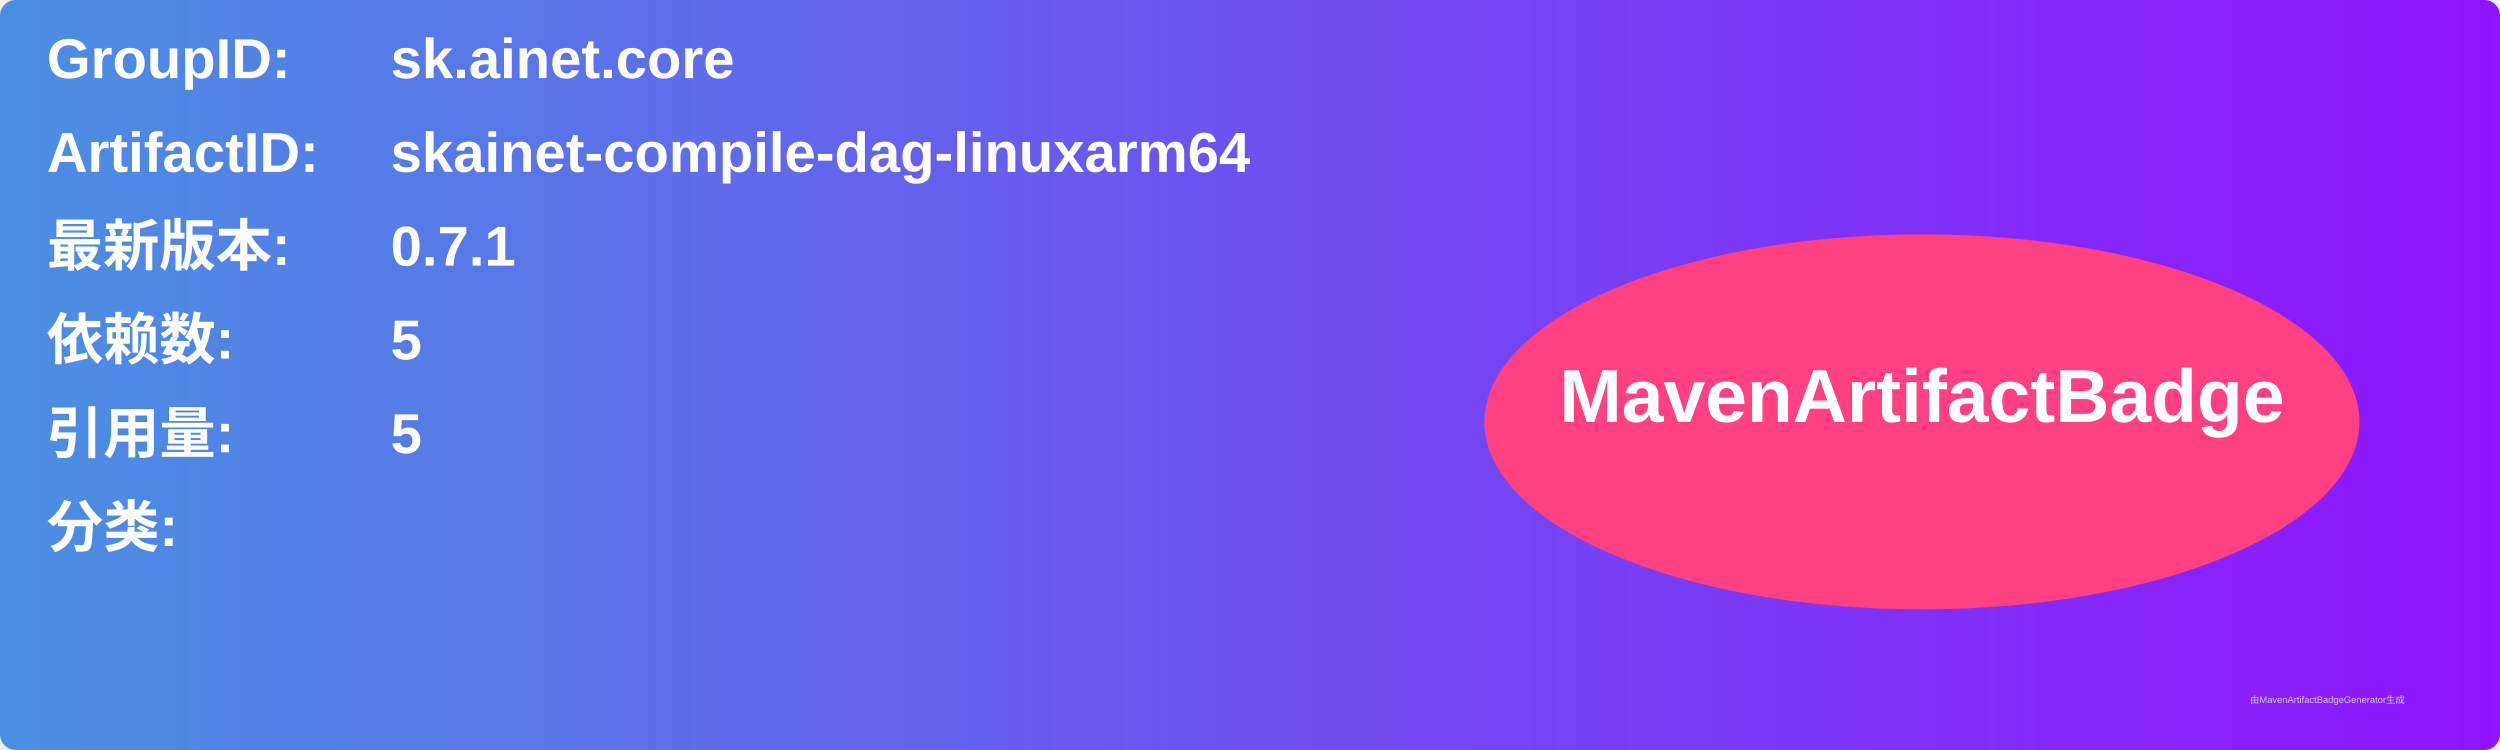
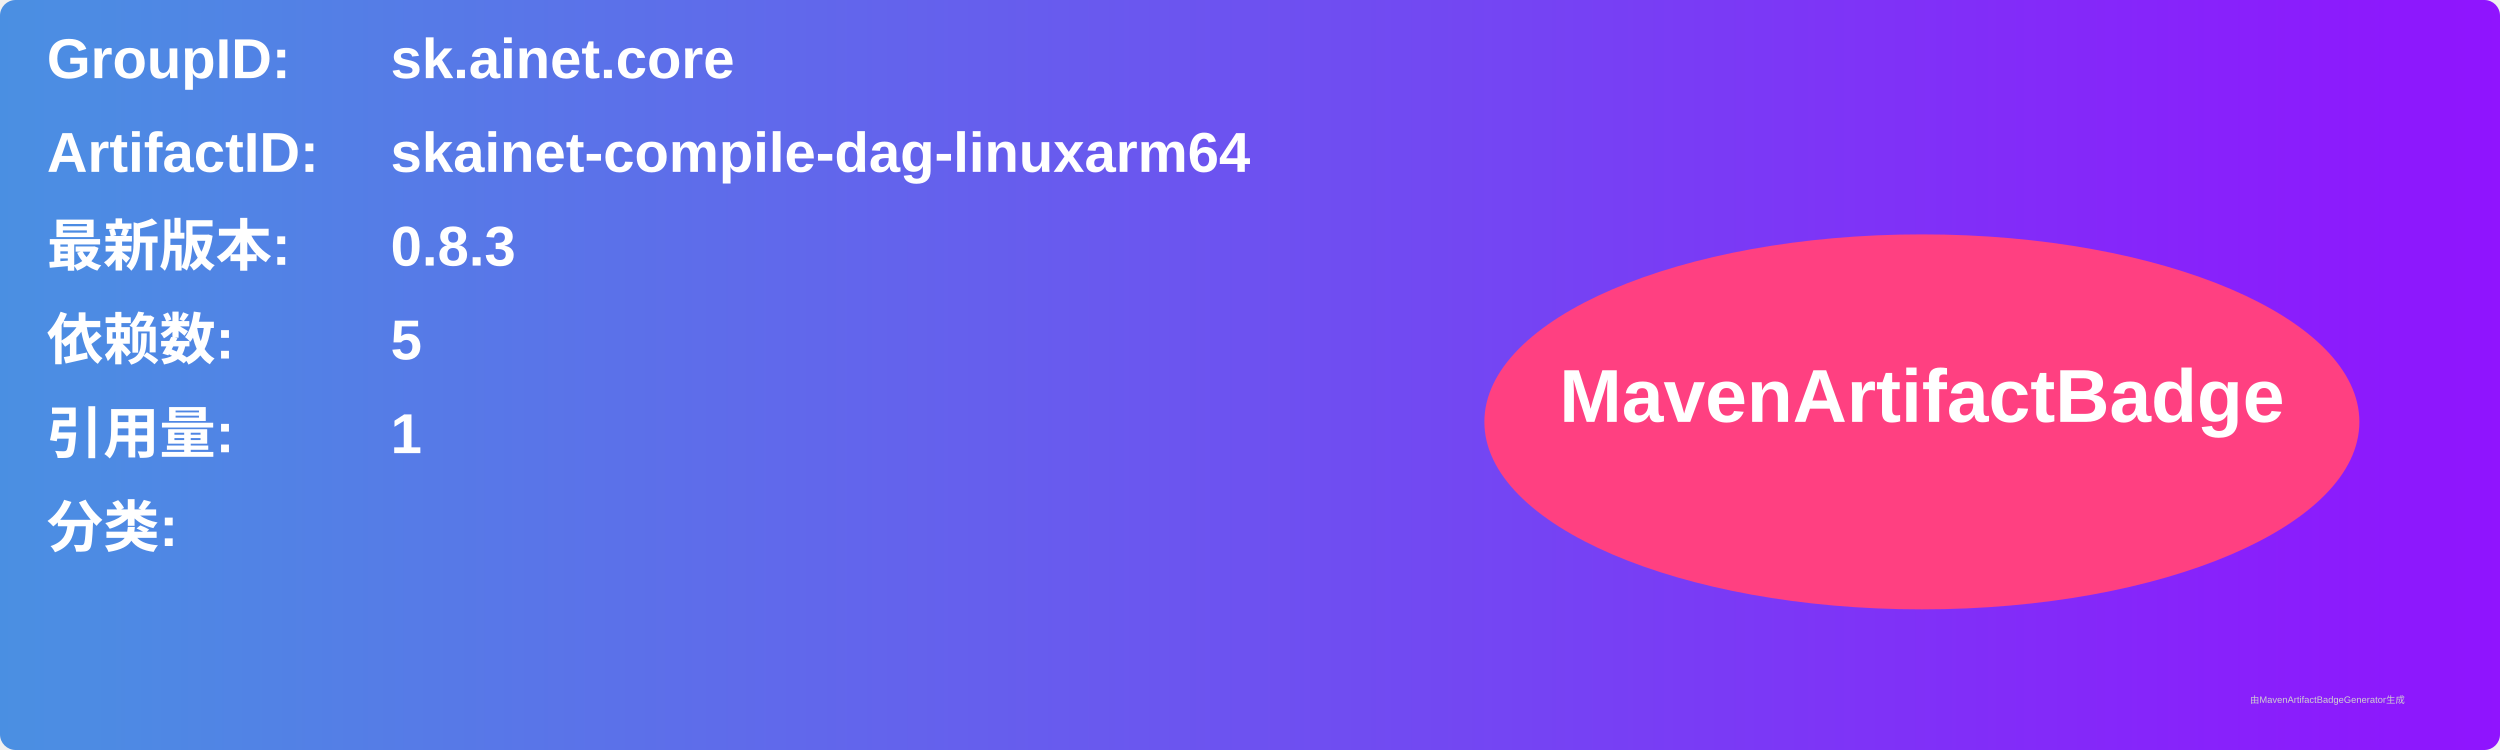
<svg xmlns="http://www.w3.org/2000/svg" width="800" height="240" viewBox="0 0 800 240">
  <linearGradient id="grad" x1="0%" y1="0%" x2="100%" y2="0%">
    <stop offset="0%" stop-color="#4a90e2" />
    <stop offset="100%" stop-color="#9013fe" />
  </linearGradient>
  <rect width="100%" height="100%" rx="5" ry="5" fill="url(#grad)" />
  <g transform="translate(15, 15)">
    <text x="0" y="10" font-family="Arial" font-size="18" fill="white" font-weight="bold" width="260">GroupID:</text>
    <text x="110" y="10" font-family="Arial" font-size="18" fill="white" font-weight="bold" width="460">sk.ainet.core</text>
    <text x="0" y="40" font-family="Arial" font-size="18" fill="white" font-weight="bold" width="260">ArtifactID:</text>
    <text x="110" y="40" font-family="Arial" font-size="18" fill="white" font-weight="bold" width="460">skainet-compile-dag-linuxarm64</text>
    <text x="0" y="70" font-family="Arial" font-size="18" fill="white" font-weight="bold">最新版本:</text>
    <text x="110" y="70" font-family="Arial" font-size="18" fill="white" font-weight="bold">
-       <tspan font-weight="bold">0.7.1</tspan>
+       <tspan font-weight="bold">0.8.3</tspan>
    </text>
    <text x="0" y="100" font-family="Arial" font-size="18" fill="white" font-weight="bold">依赖数: </text>
    <text x="110" y="100" font-family="Arial" font-size="18" fill="white">
      <tspan font-weight="bold">5</tspan>
    </text>
    <text x="0" y="130" font-family="Arial" font-size="18" fill="white" font-weight="bold">引用量: </text>
    <text x="110" y="130" font-family="Arial" font-size="18" fill="white">
-       <tspan font-weight="bold">5</tspan>
+       <tspan font-weight="bold">1</tspan>
    </text>
    <text x="0" y="160" font-family="Arial" font-size="18" fill="white" font-weight="bold">分类:</text>
    <text x="10" y="190" font-family="Arial" font-size="10" fill="white">
      <tspan font-weight="bold" />
    </text>
    <ellipse cx="600" cy="120" rx="140" ry="60" fill="#ff4081" />
    <text x="600" y="120" text-anchor="middle" font-family="Arial" font-size="24" fill="white" font-weight="bold">MavenArtifactBadge</text>
  </g>
  <text x="720" y="225" font-family="Arial" font-size="3" fill="#d0d0d0">由MavenArtifactBadgeGenerator生成</text>
</svg>
